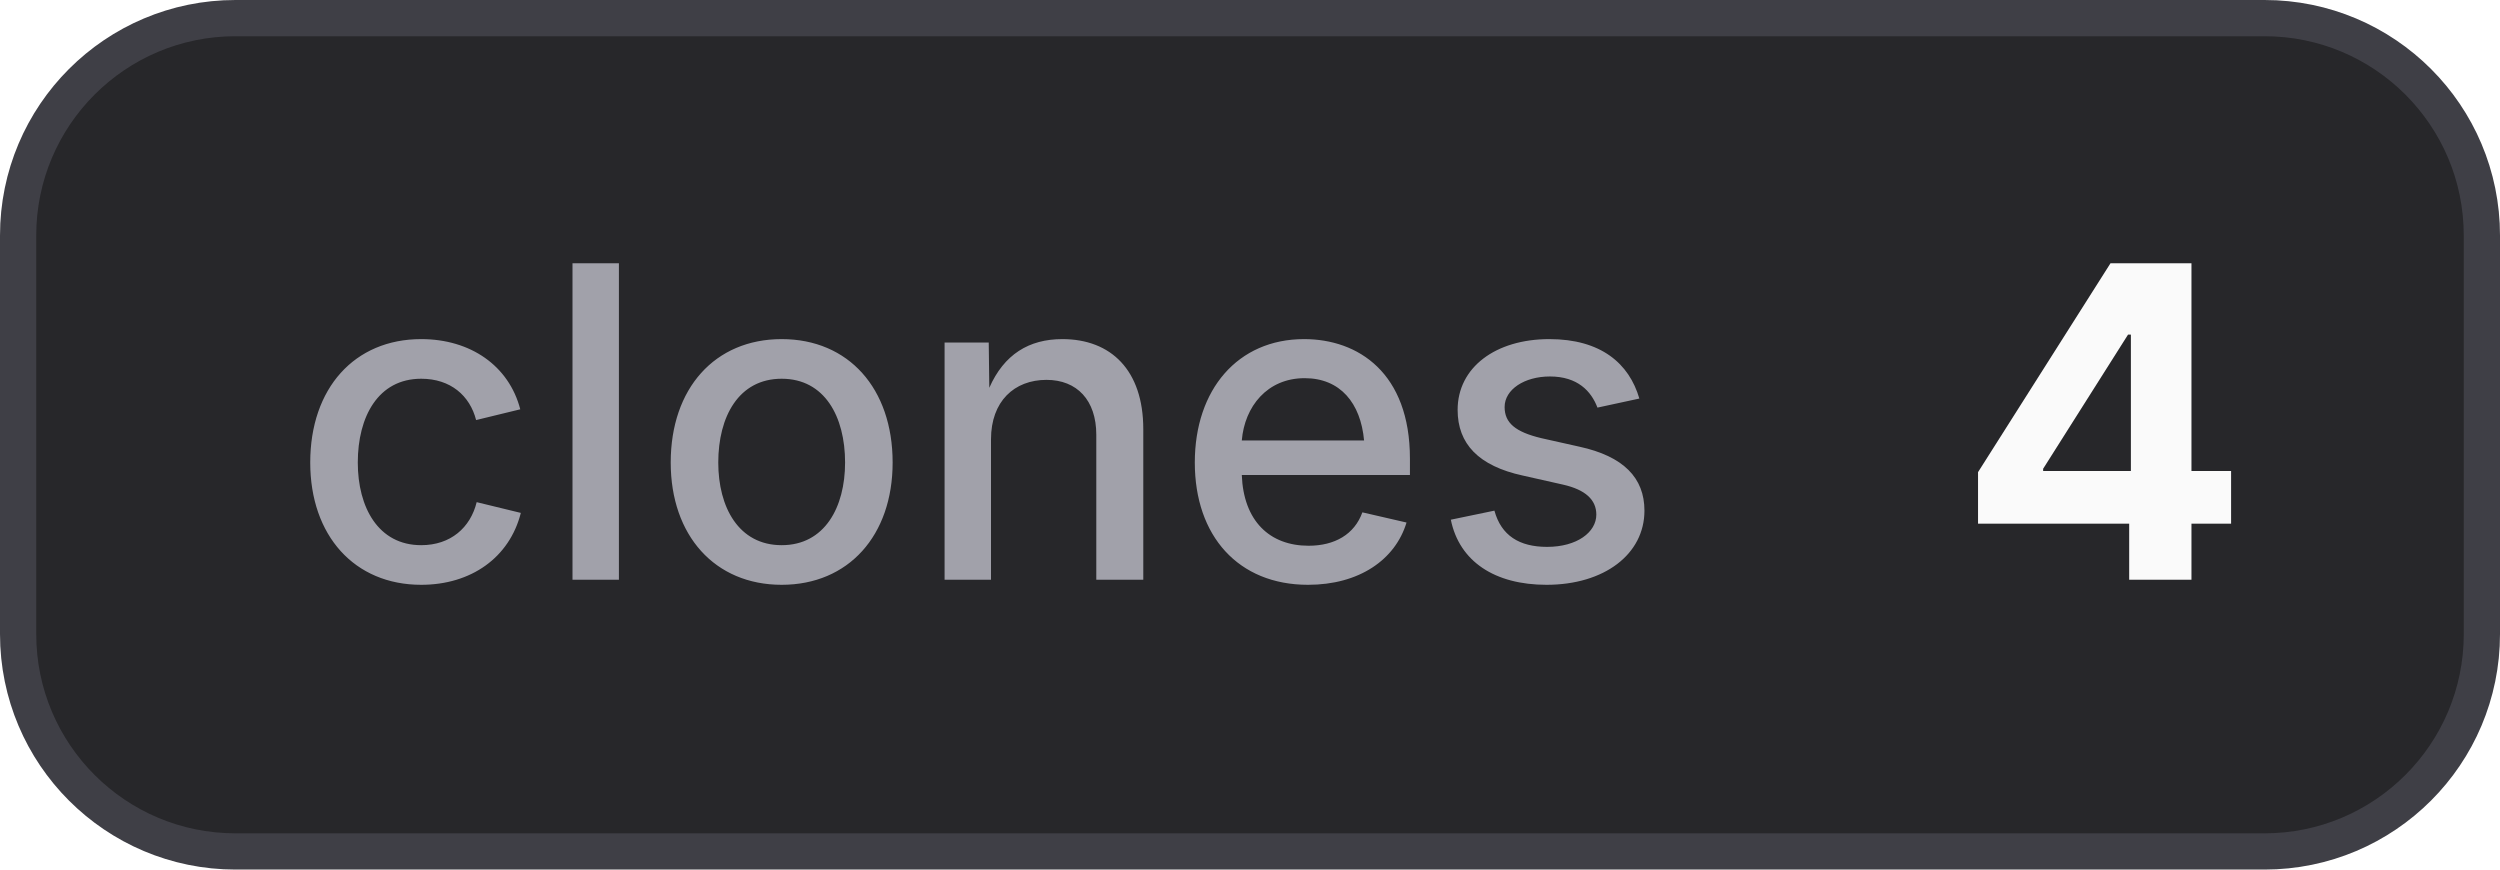
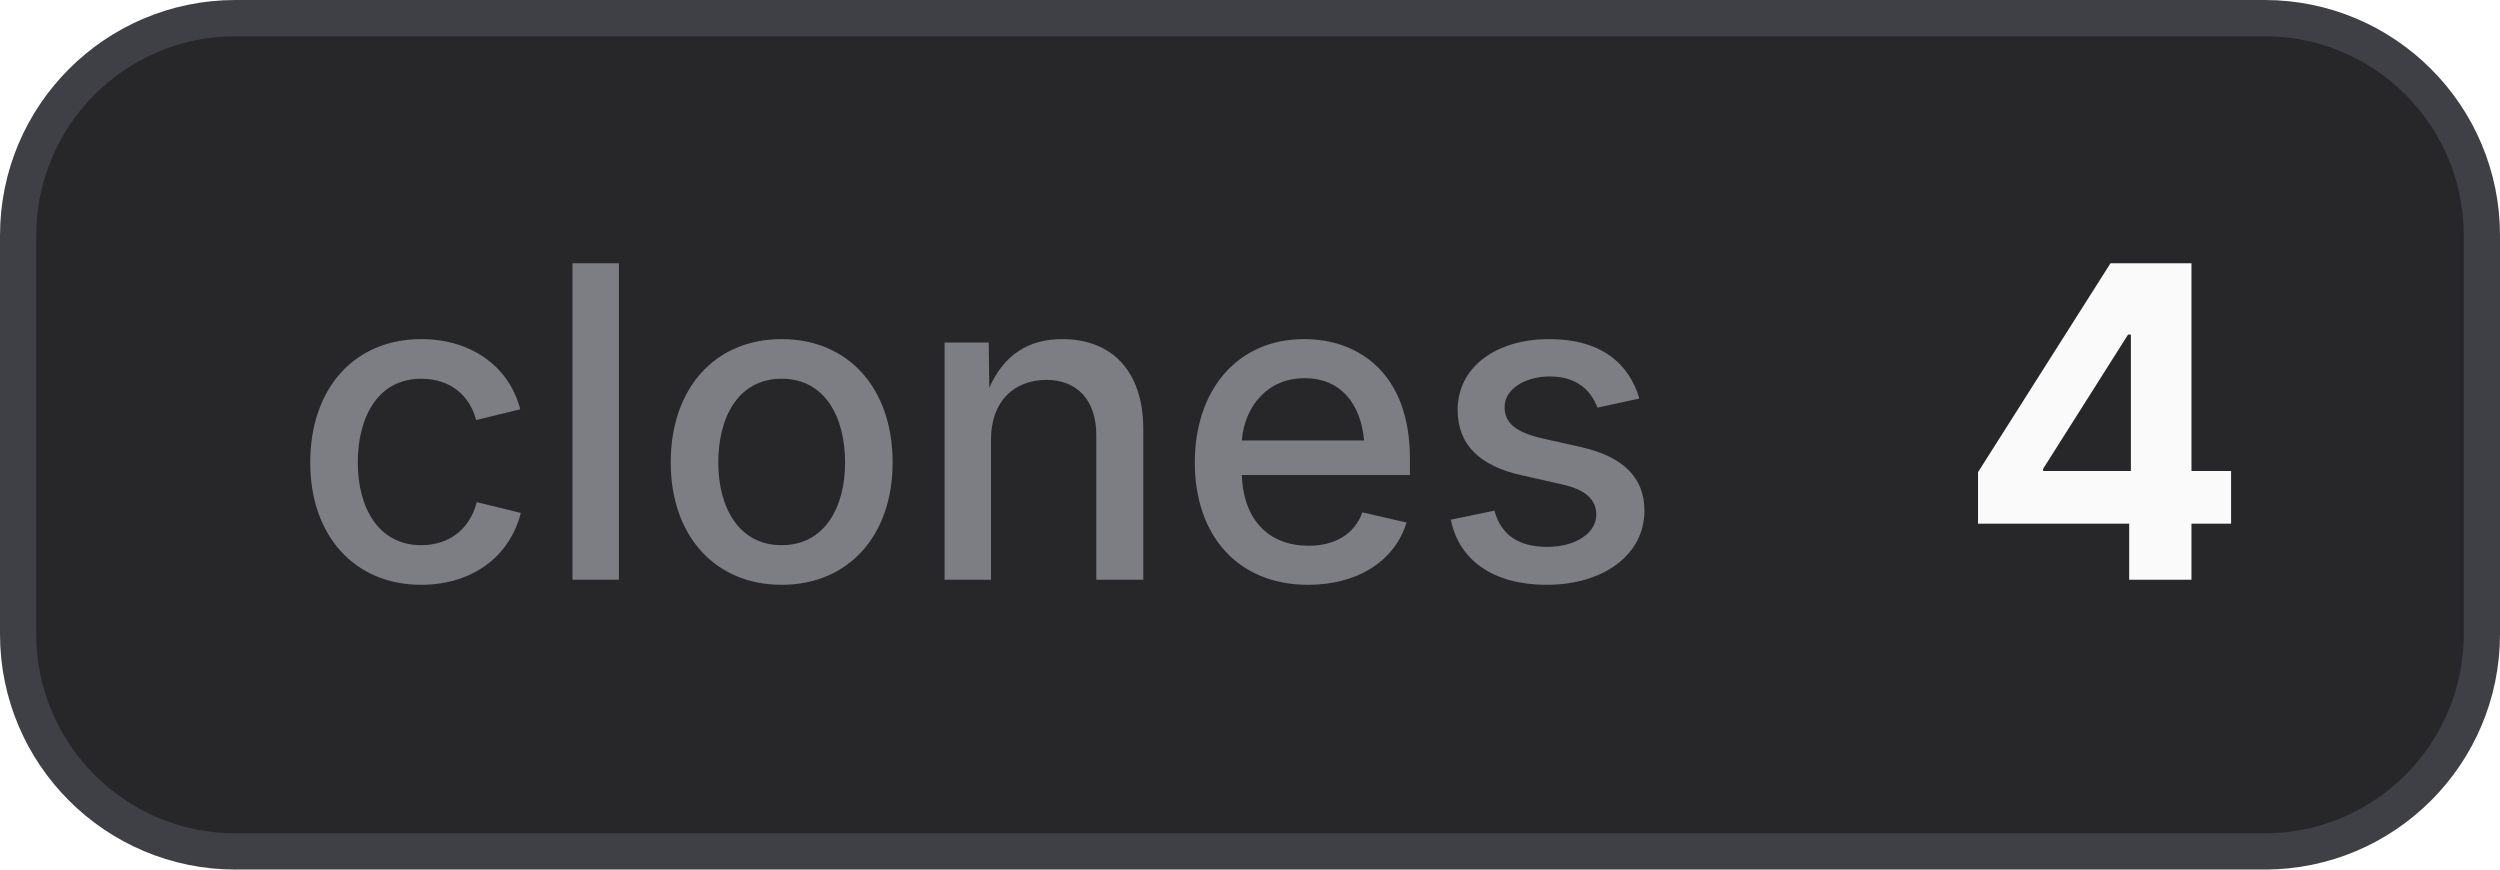
<svg xmlns="http://www.w3.org/2000/svg" width="69" height="24" viewBox="0 0 69 24" role="img" aria-label="clones: 4">
  <style>
    .bg { fill: #27272a; stroke: #3f3f46; }
    .border { stroke: #3f3f46; }
-     .label { fill: #a1a1aa; }
+     .label { fill: #a1a1aa; fill-opacity: 0.7; }
    .value { fill: #fafafa; }
    .icon { color: #fafafa; }
    @media (prefers-color-scheme: light) {
      .bg { fill: #f4f4f5; stroke: #d4d4d8; }
      .border { stroke: #d4d4d8; }
      .label { fill: #71717a; }
      .value { fill: #18181b; }
      .icon { color: #18181b; }
    }
  </style>
  <rect class="bg" x="0.5" y="0.5" width="68" height="23" rx="6" stroke-width="1" />
  <text class="label" x="8" y="16" font-family="Inter,ui-sans-serif,system-ui,-apple-system,BlinkMacSystemFont,Segoe UI,sans-serif" font-size="12" font-weight="500">clones</text>
  <text class="value" x="54" y="16" font-family="Inter,ui-sans-serif,system-ui,-apple-system,BlinkMacSystemFont,Segoe UI,sans-serif" font-size="12" font-weight="700">4</text>
</svg>
